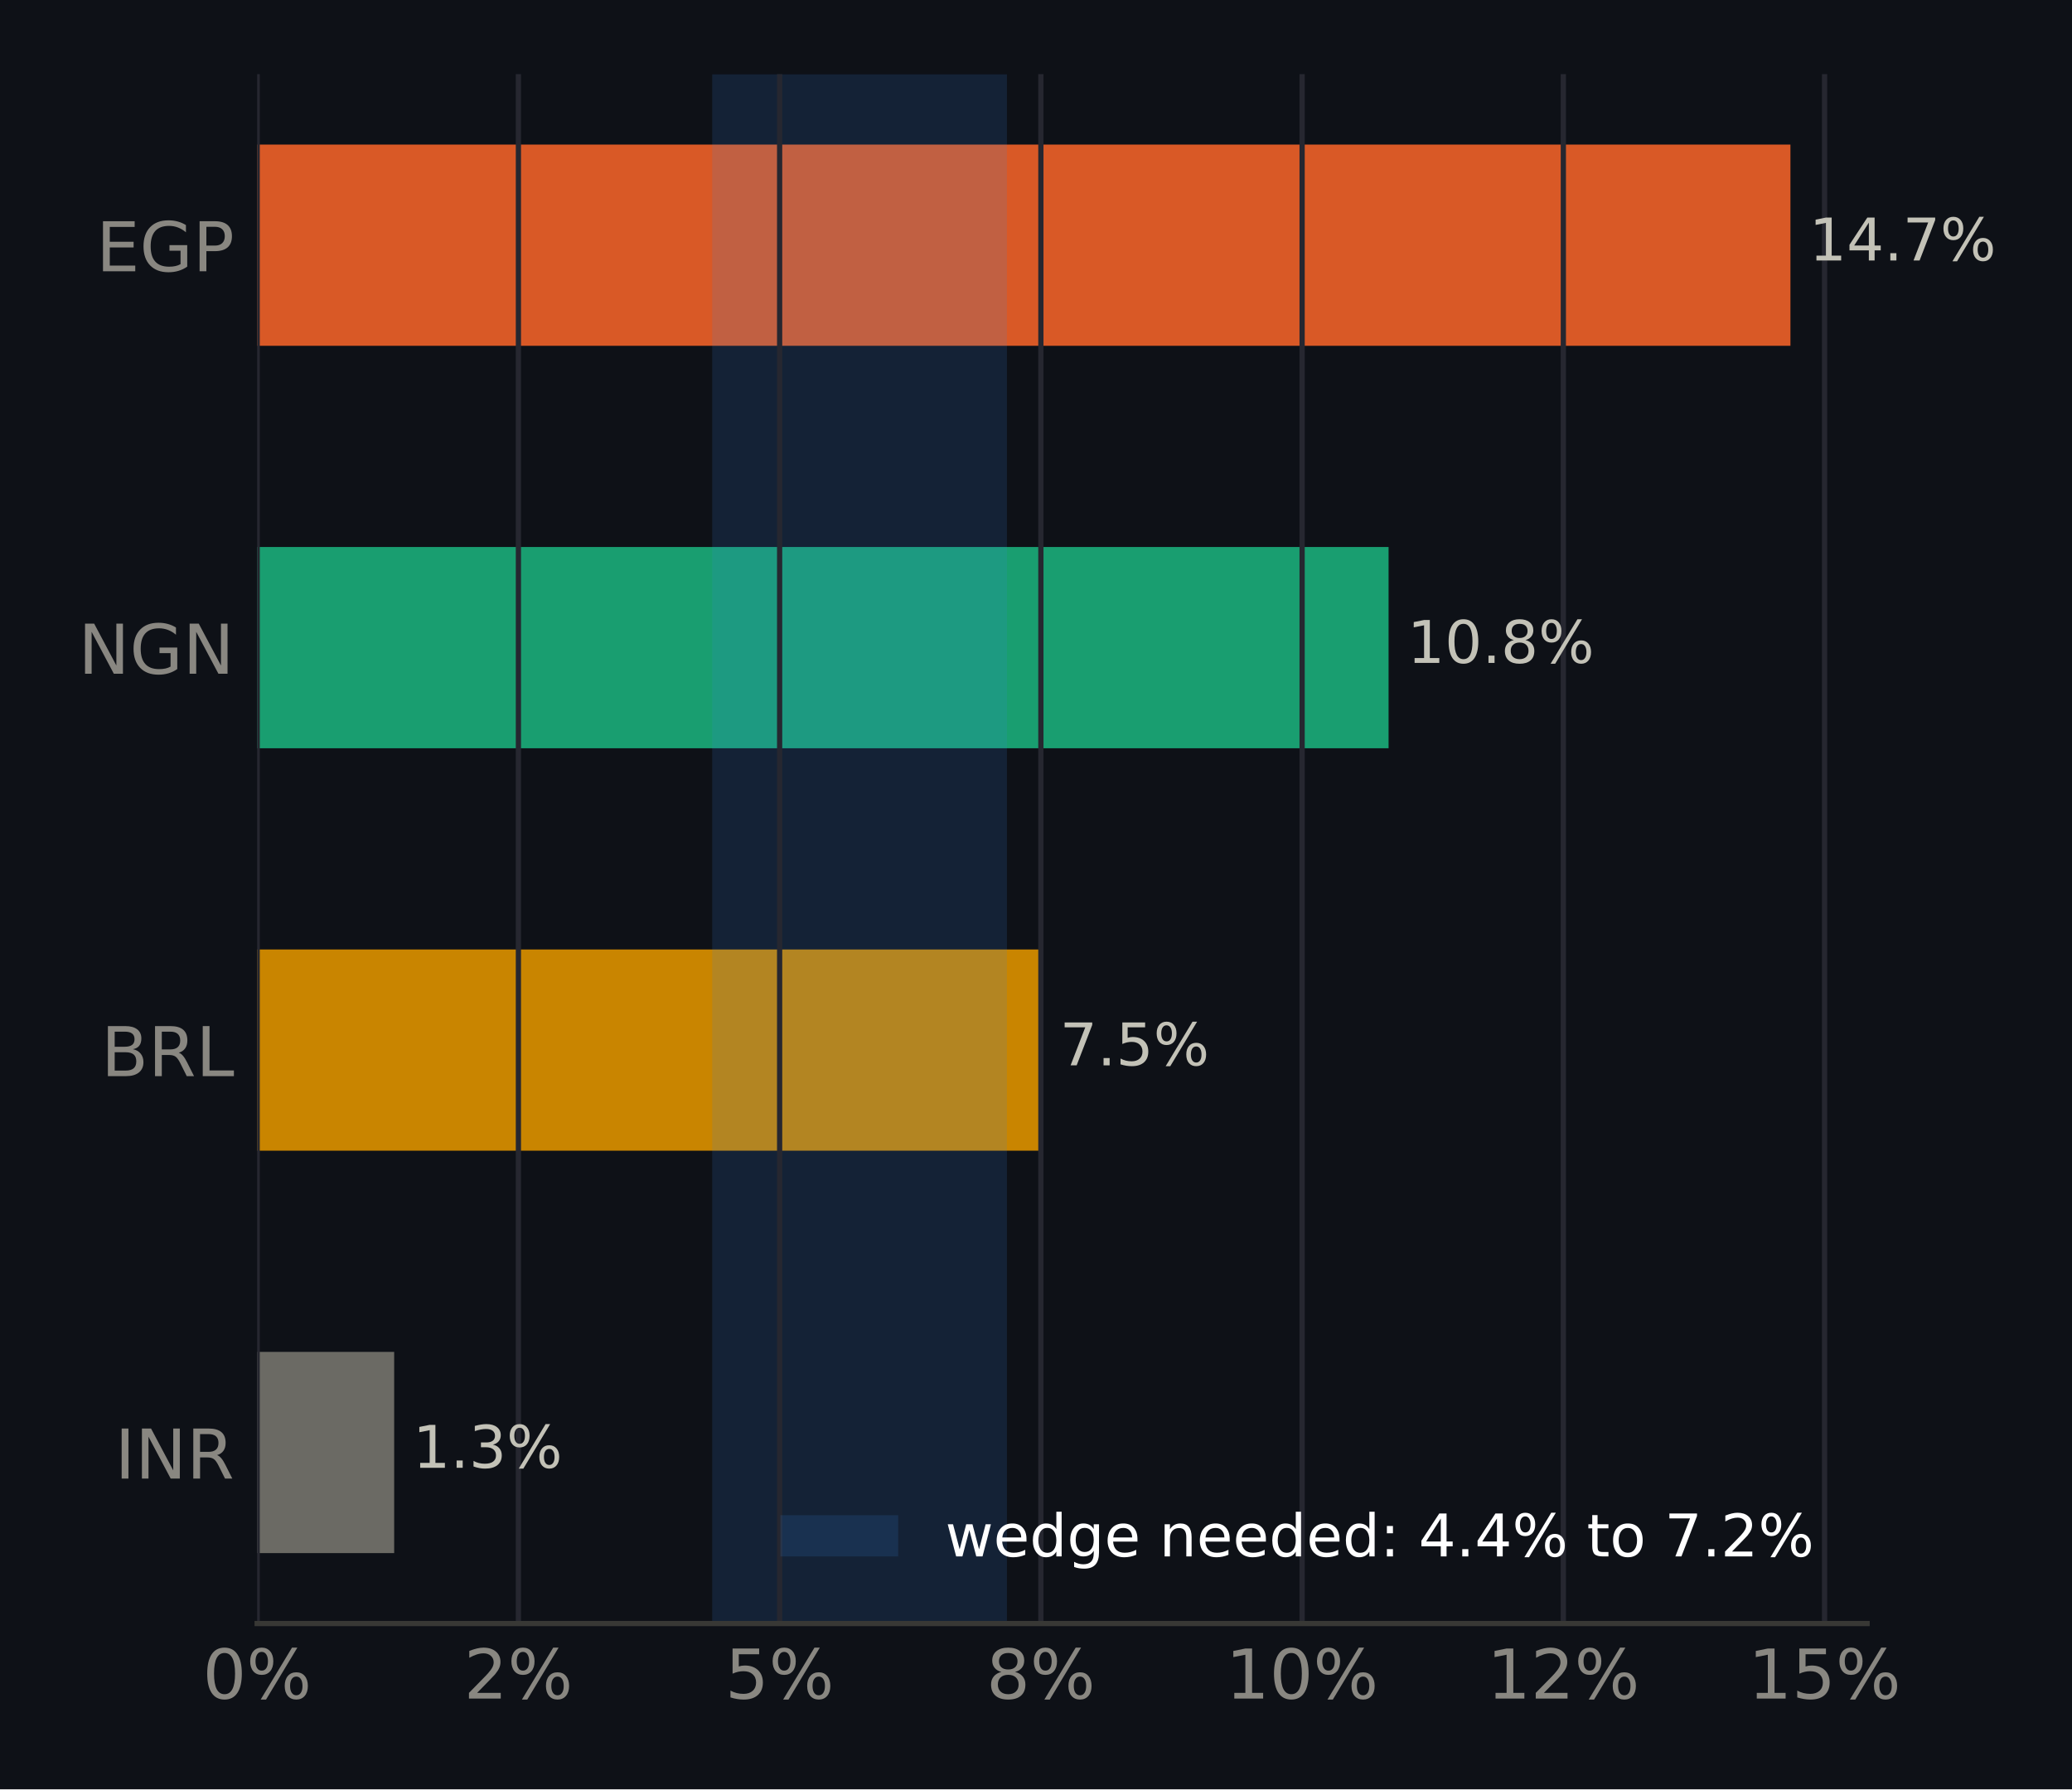
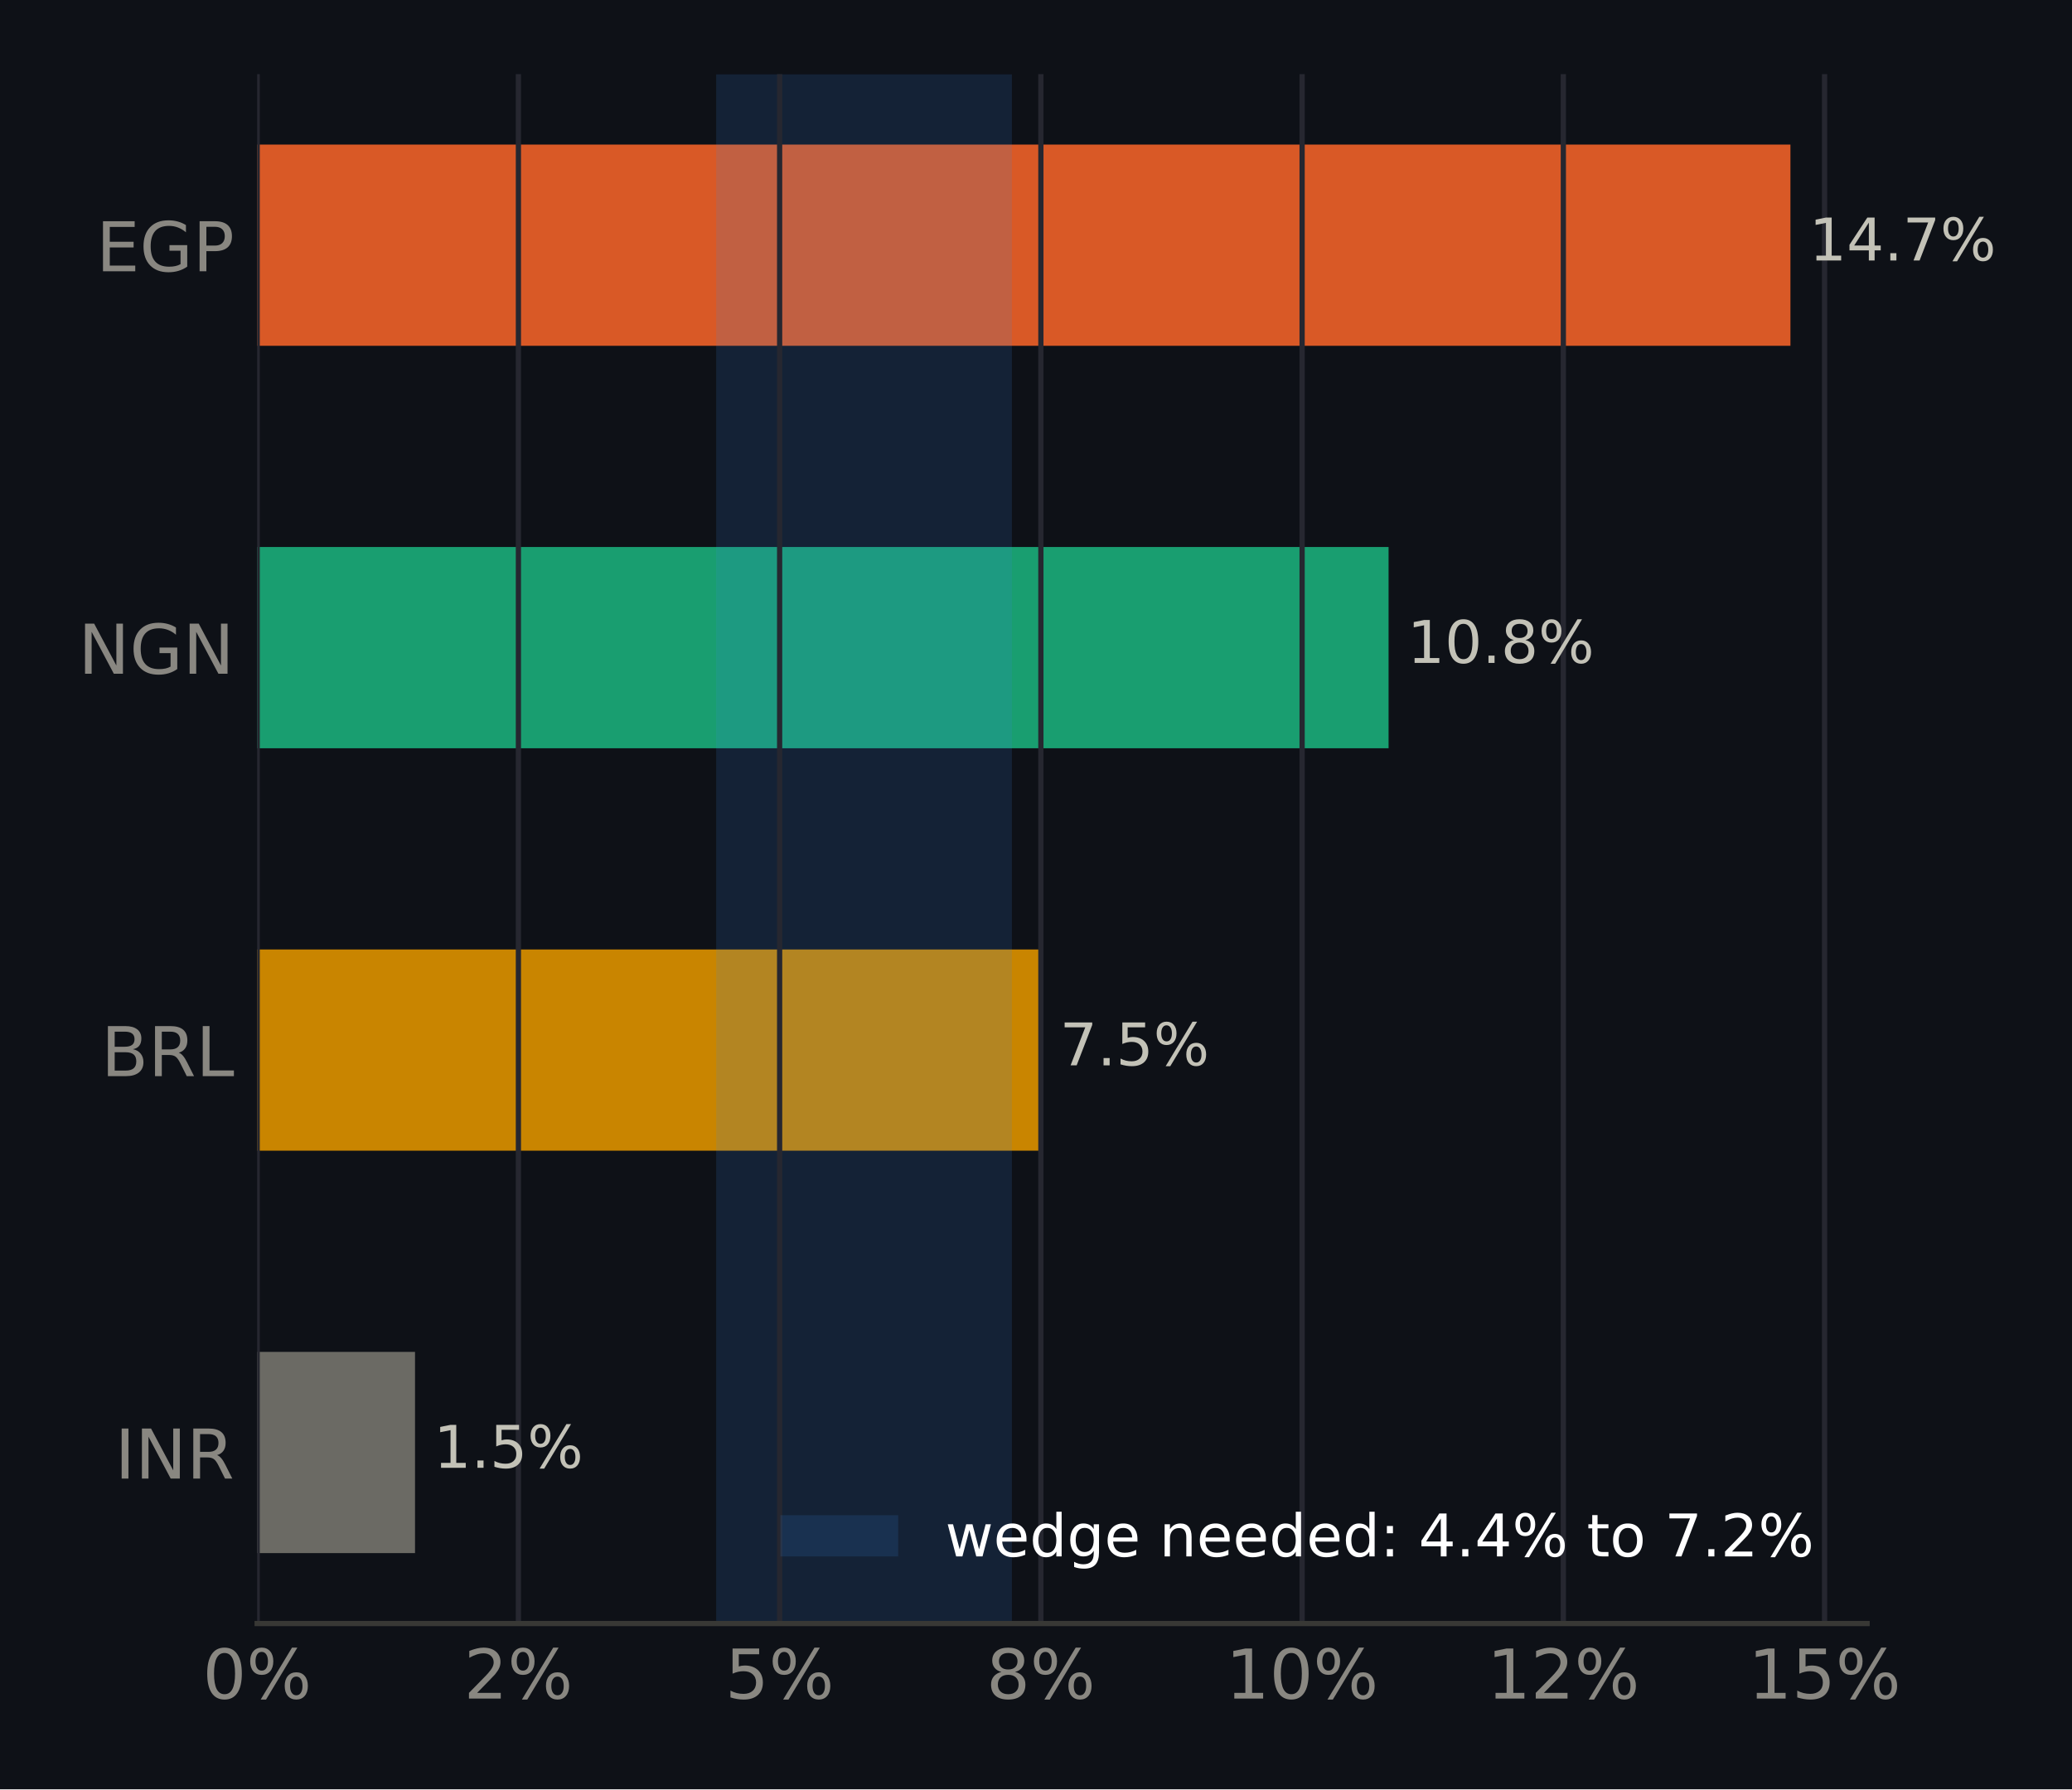
<svg xmlns="http://www.w3.org/2000/svg" xmlns:xlink="http://www.w3.org/1999/xlink" width="316.8pt" height="273.6pt" viewBox="0 0 316.8 273.6" version="1.1">
  <defs>
    <style type="text/css">*{stroke-linejoin: round; stroke-linecap: butt}</style>
  </defs>
  <g id="figure_1">
    <g id="patch_1">
      <path d="M 0 273.6  L 316.8 273.6  L 316.8 0  L 0 0  z " style="fill: #0e1117" />
    </g>
    <g id="axes_1">
      <g id="patch_2">
        <path d="M 39.32 248.26  L 285.471 248.26  L 285.471 11.34  L 39.32 11.34  z " style="fill: #0e1117" />
      </g>
      <g id="patch_3">
-         <path d="M 39.32 237.491  L 60.267 237.491  L 60.267 206.722  L 39.32 206.722  z " clip-path="url(#pfa22a6e0b8)" style="fill: #6b6a64" />
+         <path d="M 39.32 237.491  L 63.455 237.491  L 63.455 206.722  L 39.32 206.722  z " clip-path="url(#p4dfac454e9)" style="fill: #6b6a64" />
      </g>
      <g id="patch_4">
-         <path d="M 39.32 175.953  L 159.181 175.953  L 159.181 145.184  L 39.32 145.184  z " clip-path="url(#pfa22a6e0b8)" style="fill: #c98500" />
+         <path d="M 39.32 175.953  L 159.181 175.953  L 159.181 145.184  L 39.32 145.184  z " clip-path="url(#p4dfac454e9)" style="fill: #c98500" />
      </g>
      <g id="patch_5">
-         <path d="M 39.32 114.416  L 212.308 114.416  L 212.308 83.647  L 39.32 83.647  z " clip-path="url(#pfa22a6e0b8)" style="fill: #199e70" />
+         <path d="M 39.32 114.416  L 212.308 114.416  L 212.308 83.647  L 39.32 83.647  z " clip-path="url(#p4dfac454e9)" style="fill: #199e70" />
      </g>
      <g id="patch_6">
-         <path d="M 39.32 52.878  L 273.75 52.878  L 273.75 22.109  L 39.32 22.109  z " clip-path="url(#pfa22a6e0b8)" style="fill: #d95926" />
+         <path d="M 39.32 52.878  L 273.75 52.878  L 273.75 22.109  L 39.32 22.109  z " clip-path="url(#p4dfac454e9)" style="fill: #d95926" />
      </g>
      <g id="patch_7">
-         <path d="M 108.893 248.26  L 153.954 248.26  L 153.954 11.34  L 108.893 11.34  z " clip-path="url(#pfa22a6e0b8)" style="fill: #3987e5; opacity: 0.15" />
+         <path d="M 109.502 248.26  L 154.714 248.26  L 154.714 11.34  L 109.502 11.34  z " clip-path="url(#p4dfac454e9)" style="fill: #3987e5; opacity: 0.15" />
      </g>
      <g id="matplotlib.axis_1">
        <g id="xtick_1">
          <g id="line2d_1">
-             <path d="M 39.32 248.26  L 39.32 11.34  " clip-path="url(#pfa22a6e0b8)" style="fill: none; stroke: #262730; stroke-width: 0.8; stroke-linecap: square" />
+             <path d="M 39.32 248.26  L 39.32 11.34  " clip-path="url(#p4dfac454e9)" style="fill: none; stroke: #262730; stroke-width: 0.8; stroke-linecap: square" />
          </g>
          <g id="line2d_2" />
          <g id="text_1">
            <g style="fill: #898781" transform="translate(30.99137 259.7375) scale(0.105 -0.105)">
              <defs>
                <path id="DejaVuSans-13" d="M 2034 4250  Q 1547 4250 1301 3770  Q 1056 3291 1056 2328  Q 1056 1369 1301 889  Q 1547 409 2034 409  Q 2525 409 2770 889  Q 3016 1369 3016 2328  Q 3016 3291 2770 3770  Q 2525 4250 2034 4250  z M 2034 4750  Q 2819 4750 3233 4129  Q 3647 3509 3647 2328  Q 3647 1150 3233 529  Q 2819 -91 2034 -91  Q 1250 -91 836 529  Q 422 1150 422 2328  Q 422 3509 836 4129  Q 1250 4750 2034 4750  z " transform="scale(0.015625)" />
                <path id="DejaVuSans-8" d="M 4653 2053  Q 4381 2053 4226 1822  Q 4072 1591 4072 1178  Q 4072 772 4226 539  Q 4381 306 4653 306  Q 4919 306 5073 539  Q 5228 772 5228 1178  Q 5228 1588 5073 1820  Q 4919 2053 4653 2053  z M 4653 2450  Q 5147 2450 5437 2106  Q 5728 1763 5728 1178  Q 5728 594 5436 251  Q 5144 -91 4653 -91  Q 4153 -91 3862 251  Q 3572 594 3572 1178  Q 3572 1766 3864 2108  Q 4156 2450 4653 2450  z M 1428 4353  Q 1159 4353 1004 4120  Q 850 3888 850 3481  Q 850 3069 1003 2837  Q 1156 2606 1428 2606  Q 1700 2606 1854 2837  Q 2009 3069 2009 3481  Q 2009 3884 1853 4118  Q 1697 4353 1428 4353  z M 4250 4750  L 4750 4750  L 1831 -91  L 1331 -91  L 4250 4750  z M 1428 4750  Q 1922 4750 2215 4408  Q 2509 4066 2509 3481  Q 2509 2891 2217 2550  Q 1925 2209 1428 2209  Q 931 2209 642 2551  Q 353 2894 353 3481  Q 353 4063 643 4406  Q 934 4750 1428 4750  z " transform="scale(0.015625)" />
              </defs>
              <use xlink:href="#DejaVuSans-13" />
              <use xlink:href="#DejaVuSans-8" transform="translate(63.625 0)" />
            </g>
          </g>
        </g>
        <g id="xtick_2">
          <g id="line2d_3">
-             <path d="M 79.262 248.26  L 79.262 11.34  " clip-path="url(#pfa22a6e0b8)" style="fill: none; stroke: #262730; stroke-width: 0.8; stroke-linecap: square" />
+             <path d="M 79.262 248.26  L 79.262 11.34  " clip-path="url(#p4dfac454e9)" style="fill: none; stroke: #262730; stroke-width: 0.8; stroke-linecap: square" />
          </g>
          <g id="line2d_4" />
          <g id="text_2">
            <g style="fill: #898781" transform="translate(70.933 259.7375) scale(0.105 -0.105)">
              <defs>
                <path id="DejaVuSans-15" d="M 1228 531  L 3431 531  L 3431 0  L 469 0  L 469 531  Q 828 903 1448 1529  Q 2069 2156 2228 2338  Q 2531 2678 2651 2914  Q 2772 3150 2772 3378  Q 2772 3750 2511 3984  Q 2250 4219 1831 4219  Q 1534 4219 1204 4116  Q 875 4013 500 3803  L 500 4441  Q 881 4594 1212 4672  Q 1544 4750 1819 4750  Q 2544 4750 2975 4387  Q 3406 4025 3406 3419  Q 3406 3131 3298 2873  Q 3191 2616 2906 2266  Q 2828 2175 2409 1742  Q 1991 1309 1228 531  z " transform="scale(0.015625)" />
              </defs>
              <use xlink:href="#DejaVuSans-15" />
              <use xlink:href="#DejaVuSans-8" transform="translate(63.625 0)" />
            </g>
          </g>
        </g>
        <g id="xtick_3">
          <g id="line2d_5">
-             <path d="M 119.203 248.26  L 119.203 11.34  " clip-path="url(#pfa22a6e0b8)" style="fill: none; stroke: #262730; stroke-width: 0.8; stroke-linecap: square" />
+             <path d="M 119.203 248.26  L 119.203 11.34  " clip-path="url(#p4dfac454e9)" style="fill: none; stroke: #262730; stroke-width: 0.8; stroke-linecap: square" />
          </g>
          <g id="line2d_6" />
          <g id="text_3">
            <g style="fill: #898781" transform="translate(110.8746 259.7375) scale(0.105 -0.105)">
              <defs>
                <path id="DejaVuSans-18" d="M 691 4666  L 3169 4666  L 3169 4134  L 1269 4134  L 1269 2991  Q 1406 3038 1543 3061  Q 1681 3084 1819 3084  Q 2600 3084 3056 2656  Q 3513 2228 3513 1497  Q 3513 744 3044 326  Q 2575 -91 1722 -91  Q 1428 -91 1123 -41  Q 819 9 494 109  L 494 744  Q 775 591 1075 516  Q 1375 441 1709 441  Q 2250 441 2565 725  Q 2881 1009 2881 1497  Q 2881 1984 2565 2268  Q 2250 2553 1709 2553  Q 1456 2553 1204 2497  Q 953 2441 691 2322  L 691 4666  z " transform="scale(0.015625)" />
              </defs>
              <use xlink:href="#DejaVuSans-18" />
              <use xlink:href="#DejaVuSans-8" transform="translate(63.625 0)" />
            </g>
          </g>
        </g>
        <g id="xtick_4">
          <g id="line2d_7">
-             <path d="M 159.145 248.26  L 159.145 11.34  " clip-path="url(#pfa22a6e0b8)" style="fill: none; stroke: #262730; stroke-width: 0.8; stroke-linecap: square" />
+             <path d="M 159.145 248.26  L 159.145 11.34  " clip-path="url(#p4dfac454e9)" style="fill: none; stroke: #262730; stroke-width: 0.8; stroke-linecap: square" />
          </g>
          <g id="line2d_8" />
          <g id="text_4">
            <g style="fill: #898781" transform="translate(150.8163 259.7375) scale(0.105 -0.105)">
              <defs>
                <path id="DejaVuSans-1b" d="M 2034 2216  Q 1584 2216 1326 1975  Q 1069 1734 1069 1313  Q 1069 891 1326 650  Q 1584 409 2034 409  Q 2484 409 2743 651  Q 3003 894 3003 1313  Q 3003 1734 2745 1975  Q 2488 2216 2034 2216  z M 1403 2484  Q 997 2584 770 2862  Q 544 3141 544 3541  Q 544 4100 942 4425  Q 1341 4750 2034 4750  Q 2731 4750 3128 4425  Q 3525 4100 3525 3541  Q 3525 3141 3298 2862  Q 3072 2584 2669 2484  Q 3125 2378 3379 2068  Q 3634 1759 3634 1313  Q 3634 634 3220 271  Q 2806 -91 2034 -91  Q 1263 -91 848 271  Q 434 634 434 1313  Q 434 1759 690 2068  Q 947 2378 1403 2484  z M 1172 3481  Q 1172 3119 1398 2916  Q 1625 2713 2034 2713  Q 2441 2713 2670 2916  Q 2900 3119 2900 3481  Q 2900 3844 2670 4047  Q 2441 4250 2034 4250  Q 1625 4250 1398 4047  Q 1172 3844 1172 3481  z " transform="scale(0.015625)" />
              </defs>
              <use xlink:href="#DejaVuSans-1b" />
              <use xlink:href="#DejaVuSans-8" transform="translate(63.625 0)" />
            </g>
          </g>
        </g>
        <g id="xtick_5">
          <g id="line2d_9">
-             <path d="M 199.087 248.26  L 199.087 11.34  " clip-path="url(#pfa22a6e0b8)" style="fill: none; stroke: #262730; stroke-width: 0.8; stroke-linecap: square" />
+             <path d="M 199.087 248.26  L 199.087 11.34  " clip-path="url(#p4dfac454e9)" style="fill: none; stroke: #262730; stroke-width: 0.8; stroke-linecap: square" />
          </g>
          <g id="line2d_10" />
          <g id="text_5">
            <g style="fill: #898781" transform="translate(187.4176 259.7375) scale(0.105 -0.105)">
              <defs>
                <path id="DejaVuSans-14" d="M 794 531  L 1825 531  L 1825 4091  L 703 3866  L 703 4441  L 1819 4666  L 2450 4666  L 2450 531  L 3481 531  L 3481 0  L 794 0  L 794 531  z " transform="scale(0.015625)" />
              </defs>
              <use xlink:href="#DejaVuSans-14" />
              <use xlink:href="#DejaVuSans-13" transform="translate(63.625 0)" />
              <use xlink:href="#DejaVuSans-8" transform="translate(127.25 0)" />
            </g>
          </g>
        </g>
        <g id="xtick_6">
          <g id="line2d_11">
-             <path d="M 239.028 248.26  L 239.028 11.34  " clip-path="url(#pfa22a6e0b8)" style="fill: none; stroke: #262730; stroke-width: 0.8; stroke-linecap: square" />
+             <path d="M 239.028 248.26  L 239.028 11.34  " clip-path="url(#p4dfac454e9)" style="fill: none; stroke: #262730; stroke-width: 0.8; stroke-linecap: square" />
          </g>
          <g id="line2d_12" />
          <g id="text_6">
            <g style="fill: #898781" transform="translate(227.3592 259.7375) scale(0.105 -0.105)">
              <use xlink:href="#DejaVuSans-14" />
              <use xlink:href="#DejaVuSans-15" transform="translate(63.625 0)" />
              <use xlink:href="#DejaVuSans-8" transform="translate(127.25 0)" />
            </g>
          </g>
        </g>
        <g id="xtick_7">
          <g id="line2d_13">
-             <path d="M 278.97 248.26  L 278.97 11.34  " clip-path="url(#pfa22a6e0b8)" style="fill: none; stroke: #262730; stroke-width: 0.8; stroke-linecap: square" />
+             <path d="M 278.97 248.26  L 278.97 11.34  " clip-path="url(#p4dfac454e9)" style="fill: none; stroke: #262730; stroke-width: 0.8; stroke-linecap: square" />
          </g>
          <g id="line2d_14" />
          <g id="text_7">
            <g style="fill: #898781" transform="translate(267.3008 259.7375) scale(0.105 -0.105)">
              <use xlink:href="#DejaVuSans-14" />
              <use xlink:href="#DejaVuSans-18" transform="translate(63.625 0)" />
              <use xlink:href="#DejaVuSans-8" transform="translate(127.25 0)" />
            </g>
          </g>
        </g>
      </g>
      <g id="matplotlib.axis_2">
        <g id="ytick_1">
          <g id="line2d_15" />
          <g id="text_8">
            <g style="fill: #898781" transform="translate(17.57133 226.0953) scale(0.105 -0.105)">
              <defs>
                <path id="DejaVuSans-2c" d="M 628 4666  L 1259 4666  L 1259 0  L 628 0  L 628 4666  z " transform="scale(0.015625)" />
                <path id="DejaVuSans-31" d="M 628 4666  L 1478 4666  L 3547 763  L 3547 4666  L 4159 4666  L 4159 0  L 3309 0  L 1241 3903  L 1241 0  L 628 0  L 628 4666  z " transform="scale(0.015625)" />
                <path id="DejaVuSans-35" d="M 2841 2188  Q 3044 2119 3236 1894  Q 3428 1669 3622 1275  L 4263 0  L 3584 0  L 2988 1197  Q 2756 1666 2539 1819  Q 2322 1972 1947 1972  L 1259 1972  L 1259 0  L 628 0  L 628 4666  L 2053 4666  Q 2853 4666 3247 4331  Q 3641 3997 3641 3322  Q 3641 2881 3436 2590  Q 3231 2300 2841 2188  z M 1259 4147  L 1259 2491  L 2053 2491  Q 2509 2491 2742 2702  Q 2975 2913 2975 3322  Q 2975 3731 2742 3939  Q 2509 4147 2053 4147  L 1259 4147  z " transform="scale(0.015625)" />
              </defs>
              <use xlink:href="#DejaVuSans-2c" />
              <use xlink:href="#DejaVuSans-31" transform="translate(29.5 0)" />
              <use xlink:href="#DejaVuSans-35" transform="translate(104.3125 0)" />
            </g>
          </g>
        </g>
        <g id="ytick_2">
          <g id="line2d_16" />
          <g id="text_9">
            <g style="fill: #898781" transform="translate(15.46969 164.5576) scale(0.105 -0.105)">
              <defs>
                <path id="DejaVuSans-25" d="M 1259 2228  L 1259 519  L 2272 519  Q 2781 519 3026 730  Q 3272 941 3272 1375  Q 3272 1813 3026 2020  Q 2781 2228 2272 2228  L 1259 2228  z M 1259 4147  L 1259 2741  L 2194 2741  Q 2656 2741 2882 2914  Q 3109 3088 3109 3444  Q 3109 3797 2882 3972  Q 2656 4147 2194 4147  L 1259 4147  z M 628 4666  L 2241 4666  Q 2963 4666 3353 4366  Q 3744 4066 3744 3513  Q 3744 3084 3544 2831  Q 3344 2578 2956 2516  Q 3422 2416 3680 2098  Q 3938 1781 3938 1306  Q 3938 681 3513 340  Q 3088 0 2303 0  L 628 0  L 628 4666  z " transform="scale(0.015625)" />
                <path id="DejaVuSans-2f" d="M 628 4666  L 1259 4666  L 1259 531  L 3531 531  L 3531 0  L 628 0  L 628 4666  z " transform="scale(0.015625)" />
              </defs>
              <use xlink:href="#DejaVuSans-25" />
              <use xlink:href="#DejaVuSans-35" transform="translate(68.60938 0)" />
              <use xlink:href="#DejaVuSans-2f" transform="translate(138.0938 0)" />
            </g>
          </g>
        </g>
        <g id="ytick_3">
          <g id="line2d_17" />
          <g id="text_10">
            <g style="fill: #898781" transform="translate(11.97352 103.0199) scale(0.105 -0.105)">
              <defs>
                <path id="DejaVuSans-2a" d="M 3809 666  L 3809 1919  L 2778 1919  L 2778 2438  L 4434 2438  L 4434 434  Q 4069 175 3628 42  Q 3188 -91 2688 -91  Q 1594 -91 976 548  Q 359 1188 359 2328  Q 359 3472 976 4111  Q 1594 4750 2688 4750  Q 3144 4750 3555 4637  Q 3966 4525 4313 4306  L 4313 3634  Q 3963 3931 3569 4081  Q 3175 4231 2741 4231  Q 1884 4231 1454 3753  Q 1025 3275 1025 2328  Q 1025 1384 1454 906  Q 1884 428 2741 428  Q 3075 428 3337 486  Q 3600 544 3809 666  z " transform="scale(0.015625)" />
              </defs>
              <use xlink:href="#DejaVuSans-31" />
              <use xlink:href="#DejaVuSans-2a" transform="translate(74.8125 0)" />
              <use xlink:href="#DejaVuSans-31" transform="translate(152.2969 0)" />
            </g>
          </g>
        </g>
        <g id="ytick_4">
          <g id="line2d_18" />
          <g id="text_11">
            <g style="fill: #898781" transform="translate(14.71828 41.48228) scale(0.105 -0.105)">
              <defs>
                <path id="DejaVuSans-28" d="M 628 4666  L 3578 4666  L 3578 4134  L 1259 4134  L 1259 2753  L 3481 2753  L 3481 2222  L 1259 2222  L 1259 531  L 3634 531  L 3634 0  L 628 0  L 628 4666  z " transform="scale(0.015625)" />
                <path id="DejaVuSans-33" d="M 1259 4147  L 1259 2394  L 2053 2394  Q 2494 2394 2734 2622  Q 2975 2850 2975 3272  Q 2975 3691 2734 3919  Q 2494 4147 2053 4147  L 1259 4147  z M 628 4666  L 2053 4666  Q 2838 4666 3239 4311  Q 3641 3956 3641 3272  Q 3641 2581 3239 2228  Q 2838 1875 2053 1875  L 1259 1875  L 1259 0  L 628 0  L 628 4666  z " transform="scale(0.015625)" />
              </defs>
              <use xlink:href="#DejaVuSans-28" />
              <use xlink:href="#DejaVuSans-2a" transform="translate(63.1875 0)" />
              <use xlink:href="#DejaVuSans-33" transform="translate(140.6719 0)" />
            </g>
          </g>
        </g>
      </g>
      <g id="patch_8">
        <path d="M 39.32 248.26  L 285.471 248.26  " style="fill: none; stroke: #383835; stroke-width: 0.8; stroke-linejoin: miter; stroke-linecap: square" />
      </g>
      <g id="text_12">
-         <g style="fill: #c3c2b7" transform="translate(60.26702 224.4444) scale(0.09 -0.09)">
+         <g style="fill: #c3c2b7" transform="translate(63.45483 224.4444) scale(0.09 -0.09)">
          <defs>
            <path id="DejaVuSans-3" transform="scale(0.015625)" />
            <path id="DejaVuSans-11" d="M 684 794  L 1344 794  L 1344 0  L 684 0  L 684 794  z " transform="scale(0.015625)" />
-             <path id="DejaVuSans-16" d="M 2597 2516  Q 3050 2419 3304 2112  Q 3559 1806 3559 1356  Q 3559 666 3084 287  Q 2609 -91 1734 -91  Q 1441 -91 1130 -33  Q 819 25 488 141  L 488 750  Q 750 597 1062 519  Q 1375 441 1716 441  Q 2309 441 2620 675  Q 2931 909 2931 1356  Q 2931 1769 2642 2001  Q 2353 2234 1838 2234  L 1294 2234  L 1294 2753  L 1863 2753  Q 2328 2753 2575 2939  Q 2822 3125 2822 3475  Q 2822 3834 2567 4026  Q 2313 4219 1838 4219  Q 1578 4219 1281 4162  Q 984 4106 628 3988  L 628 4550  Q 988 4650 1302 4700  Q 1616 4750 1894 4750  Q 2613 4750 3031 4423  Q 3450 4097 3450 3541  Q 3450 3153 3228 2886  Q 3006 2619 2597 2516  z " transform="scale(0.015625)" />
          </defs>
          <use xlink:href="#DejaVuSans-3" />
          <use xlink:href="#DejaVuSans-14" transform="translate(31.78125 0)" />
          <use xlink:href="#DejaVuSans-11" transform="translate(95.40625 0)" />
-           <use xlink:href="#DejaVuSans-16" transform="translate(127.1875 0)" />
+           <use xlink:href="#DejaVuSans-18" transform="translate(127.1875 0)" />
          <use xlink:href="#DejaVuSans-8" transform="translate(190.8125 0)" />
        </g>
      </g>
      <g id="text_13">
        <g style="fill: #c3c2b7" transform="translate(159.1812 162.9067) scale(0.09 -0.09)">
          <defs>
            <path id="DejaVuSans-1a" d="M 525 4666  L 3525 4666  L 3525 4397  L 1831 0  L 1172 0  L 2766 4134  L 525 4134  L 525 4666  z " transform="scale(0.015625)" />
          </defs>
          <use xlink:href="#DejaVuSans-3" />
          <use xlink:href="#DejaVuSans-1a" transform="translate(31.78125 0)" />
          <use xlink:href="#DejaVuSans-11" transform="translate(95.40625 0)" />
          <use xlink:href="#DejaVuSans-18" transform="translate(127.1875 0)" />
          <use xlink:href="#DejaVuSans-8" transform="translate(190.8125 0)" />
        </g>
      </g>
      <g id="text_14">
        <g style="fill: #c3c2b7" transform="translate(212.3078 101.3691) scale(0.09 -0.09)">
          <use xlink:href="#DejaVuSans-3" />
          <use xlink:href="#DejaVuSans-14" transform="translate(31.78125 0)" />
          <use xlink:href="#DejaVuSans-13" transform="translate(95.40625 0)" />
          <use xlink:href="#DejaVuSans-11" transform="translate(159.0312 0)" />
          <use xlink:href="#DejaVuSans-1b" transform="translate(190.8125 0)" />
          <use xlink:href="#DejaVuSans-8" transform="translate(254.4375 0)" />
        </g>
      </g>
      <g id="text_15">
        <g style="fill: #c3c2b7" transform="translate(273.7499 39.8314) scale(0.09 -0.09)">
          <defs>
            <path id="DejaVuSans-17" d="M 2419 4116  L 825 1625  L 2419 1625  L 2419 4116  z M 2253 4666  L 3047 4666  L 3047 1625  L 3713 1625  L 3713 1100  L 3047 1100  L 3047 0  L 2419 0  L 2419 1100  L 313 1100  L 313 1709  L 2253 4666  z " transform="scale(0.015625)" />
          </defs>
          <use xlink:href="#DejaVuSans-3" />
          <use xlink:href="#DejaVuSans-14" transform="translate(31.78125 0)" />
          <use xlink:href="#DejaVuSans-17" transform="translate(95.40625 0)" />
          <use xlink:href="#DejaVuSans-11" transform="translate(159.0312 0)" />
          <use xlink:href="#DejaVuSans-1a" transform="translate(190.8125 0)" />
          <use xlink:href="#DejaVuSans-8" transform="translate(254.4375 0)" />
        </g>
      </g>
      <g id="legend_1">
        <g id="patch_9">
          <path d="M 119.327 237.998  L 137.327 237.998  L 137.327 231.698  L 119.327 231.698  z " style="fill: #3987e5; opacity: 0.15" />
        </g>
        <g id="text_16">
          <g style="fill: #ffffff" transform="translate(144.5272 237.9979) scale(0.09 -0.09)">
            <defs>
              <path id="DejaVuSans-5a" d="M 269 3500  L 844 3500  L 1563 769  L 2278 3500  L 2956 3500  L 3675 769  L 4391 3500  L 4966 3500  L 4050 0  L 3372 0  L 2619 2869  L 1863 0  L 1184 0  L 269 3500  z " transform="scale(0.015625)" />
              <path id="DejaVuSans-48" d="M 3597 1894  L 3597 1613  L 953 1613  Q 991 1019 1311 708  Q 1631 397 2203 397  Q 2534 397 2845 478  Q 3156 559 3463 722  L 3463 178  Q 3153 47 2828 -22  Q 2503 -91 2169 -91  Q 1331 -91 842 396  Q 353 884 353 1716  Q 353 2575 817 3079  Q 1281 3584 2069 3584  Q 2775 3584 3186 3129  Q 3597 2675 3597 1894  z M 3022 2063  Q 3016 2534 2758 2815  Q 2500 3097 2075 3097  Q 1594 3097 1305 2825  Q 1016 2553 972 2059  L 3022 2063  z " transform="scale(0.015625)" />
              <path id="DejaVuSans-47" d="M 2906 2969  L 2906 4863  L 3481 4863  L 3481 0  L 2906 0  L 2906 525  Q 2725 213 2448 61  Q 2172 -91 1784 -91  Q 1150 -91 751 415  Q 353 922 353 1747  Q 353 2572 751 3078  Q 1150 3584 1784 3584  Q 2172 3584 2448 3432  Q 2725 3281 2906 2969  z M 947 1747  Q 947 1113 1208 752  Q 1469 391 1925 391  Q 2381 391 2643 752  Q 2906 1113 2906 1747  Q 2906 2381 2643 2742  Q 2381 3103 1925 3103  Q 1469 3103 1208 2742  Q 947 2381 947 1747  z " transform="scale(0.015625)" />
              <path id="DejaVuSans-4a" d="M 2906 1791  Q 2906 2416 2648 2759  Q 2391 3103 1925 3103  Q 1463 3103 1205 2759  Q 947 2416 947 1791  Q 947 1169 1205 825  Q 1463 481 1925 481  Q 2391 481 2648 825  Q 2906 1169 2906 1791  z M 3481 434  Q 3481 -459 3084 -895  Q 2688 -1331 1869 -1331  Q 1566 -1331 1297 -1286  Q 1028 -1241 775 -1147  L 775 -588  Q 1028 -725 1275 -790  Q 1522 -856 1778 -856  Q 2344 -856 2625 -561  Q 2906 -266 2906 331  L 2906 616  Q 2728 306 2450 153  Q 2172 0 1784 0  Q 1141 0 747 490  Q 353 981 353 1791  Q 353 2603 747 3093  Q 1141 3584 1784 3584  Q 2172 3584 2450 3431  Q 2728 3278 2906 2969  L 2906 3500  L 3481 3500  L 3481 434  z " transform="scale(0.015625)" />
              <path id="DejaVuSans-51" d="M 3513 2113  L 3513 0  L 2938 0  L 2938 2094  Q 2938 2591 2744 2837  Q 2550 3084 2163 3084  Q 1697 3084 1428 2787  Q 1159 2491 1159 1978  L 1159 0  L 581 0  L 581 3500  L 1159 3500  L 1159 2956  Q 1366 3272 1645 3428  Q 1925 3584 2291 3584  Q 2894 3584 3203 3211  Q 3513 2838 3513 2113  z " transform="scale(0.015625)" />
              <path id="DejaVuSans-1d" d="M 750 794  L 1409 794  L 1409 0  L 750 0  L 750 794  z M 750 3309  L 1409 3309  L 1409 2516  L 750 2516  L 750 3309  z " transform="scale(0.015625)" />
              <path id="DejaVuSans-57" d="M 1172 4494  L 1172 3500  L 2356 3500  L 2356 3053  L 1172 3053  L 1172 1153  Q 1172 725 1289 603  Q 1406 481 1766 481  L 2356 481  L 2356 0  L 1766 0  Q 1100 0 847 248  Q 594 497 594 1153  L 594 3053  L 172 3053  L 172 3500  L 594 3500  L 594 4494  L 1172 4494  z " transform="scale(0.015625)" />
              <path id="DejaVuSans-52" d="M 1959 3097  Q 1497 3097 1228 2736  Q 959 2375 959 1747  Q 959 1119 1226 758  Q 1494 397 1959 397  Q 2419 397 2687 759  Q 2956 1122 2956 1747  Q 2956 2369 2687 2733  Q 2419 3097 1959 3097  z M 1959 3584  Q 2709 3584 3137 3096  Q 3566 2609 3566 1747  Q 3566 888 3137 398  Q 2709 -91 1959 -91  Q 1206 -91 779 398  Q 353 888 353 1747  Q 353 2609 779 3096  Q 1206 3584 1959 3584  z " transform="scale(0.015625)" />
            </defs>
            <use xlink:href="#DejaVuSans-5a" />
            <use xlink:href="#DejaVuSans-48" transform="translate(81.78125 0)" />
            <use xlink:href="#DejaVuSans-47" transform="translate(143.3125 0)" />
            <use xlink:href="#DejaVuSans-4a" transform="translate(206.7969 0)" />
            <use xlink:href="#DejaVuSans-48" transform="translate(270.2812 0)" />
            <use xlink:href="#DejaVuSans-3" transform="translate(331.8125 0)" />
            <use xlink:href="#DejaVuSans-51" transform="translate(363.5938 0)" />
            <use xlink:href="#DejaVuSans-48" transform="translate(426.9688 0)" />
            <use xlink:href="#DejaVuSans-48" transform="translate(488.5 0)" />
            <use xlink:href="#DejaVuSans-47" transform="translate(550.0312 0)" />
            <use xlink:href="#DejaVuSans-48" transform="translate(613.5156 0)" />
            <use xlink:href="#DejaVuSans-47" transform="translate(675.0469 0)" />
            <use xlink:href="#DejaVuSans-1d" transform="translate(738.5312 0)" />
            <use xlink:href="#DejaVuSans-3" transform="translate(772.2188 0)" />
            <use xlink:href="#DejaVuSans-17" transform="translate(804 0)" />
            <use xlink:href="#DejaVuSans-11" transform="translate(867.625 0)" />
            <use xlink:href="#DejaVuSans-17" transform="translate(899.4062 0)" />
            <use xlink:href="#DejaVuSans-8" transform="translate(963.0312 0)" />
            <use xlink:href="#DejaVuSans-3" transform="translate(1058.047 0)" />
            <use xlink:href="#DejaVuSans-57" transform="translate(1089.828 0)" />
            <use xlink:href="#DejaVuSans-52" transform="translate(1129.031 0)" />
            <use xlink:href="#DejaVuSans-3" transform="translate(1190.219 0)" />
            <use xlink:href="#DejaVuSans-1a" transform="translate(1222 0)" />
            <use xlink:href="#DejaVuSans-11" transform="translate(1285.625 0)" />
            <use xlink:href="#DejaVuSans-15" transform="translate(1317.406 0)" />
            <use xlink:href="#DejaVuSans-8" transform="translate(1381.031 0)" />
          </g>
        </g>
      </g>
    </g>
  </g>
  <defs>
-     <clipPath id="pfa22a6e0b8">
+     <clipPath id="p4dfac454e9">
      <rect x="39.32" y="11.34" width="246.151" height="236.92" />
    </clipPath>
  </defs>
</svg>
